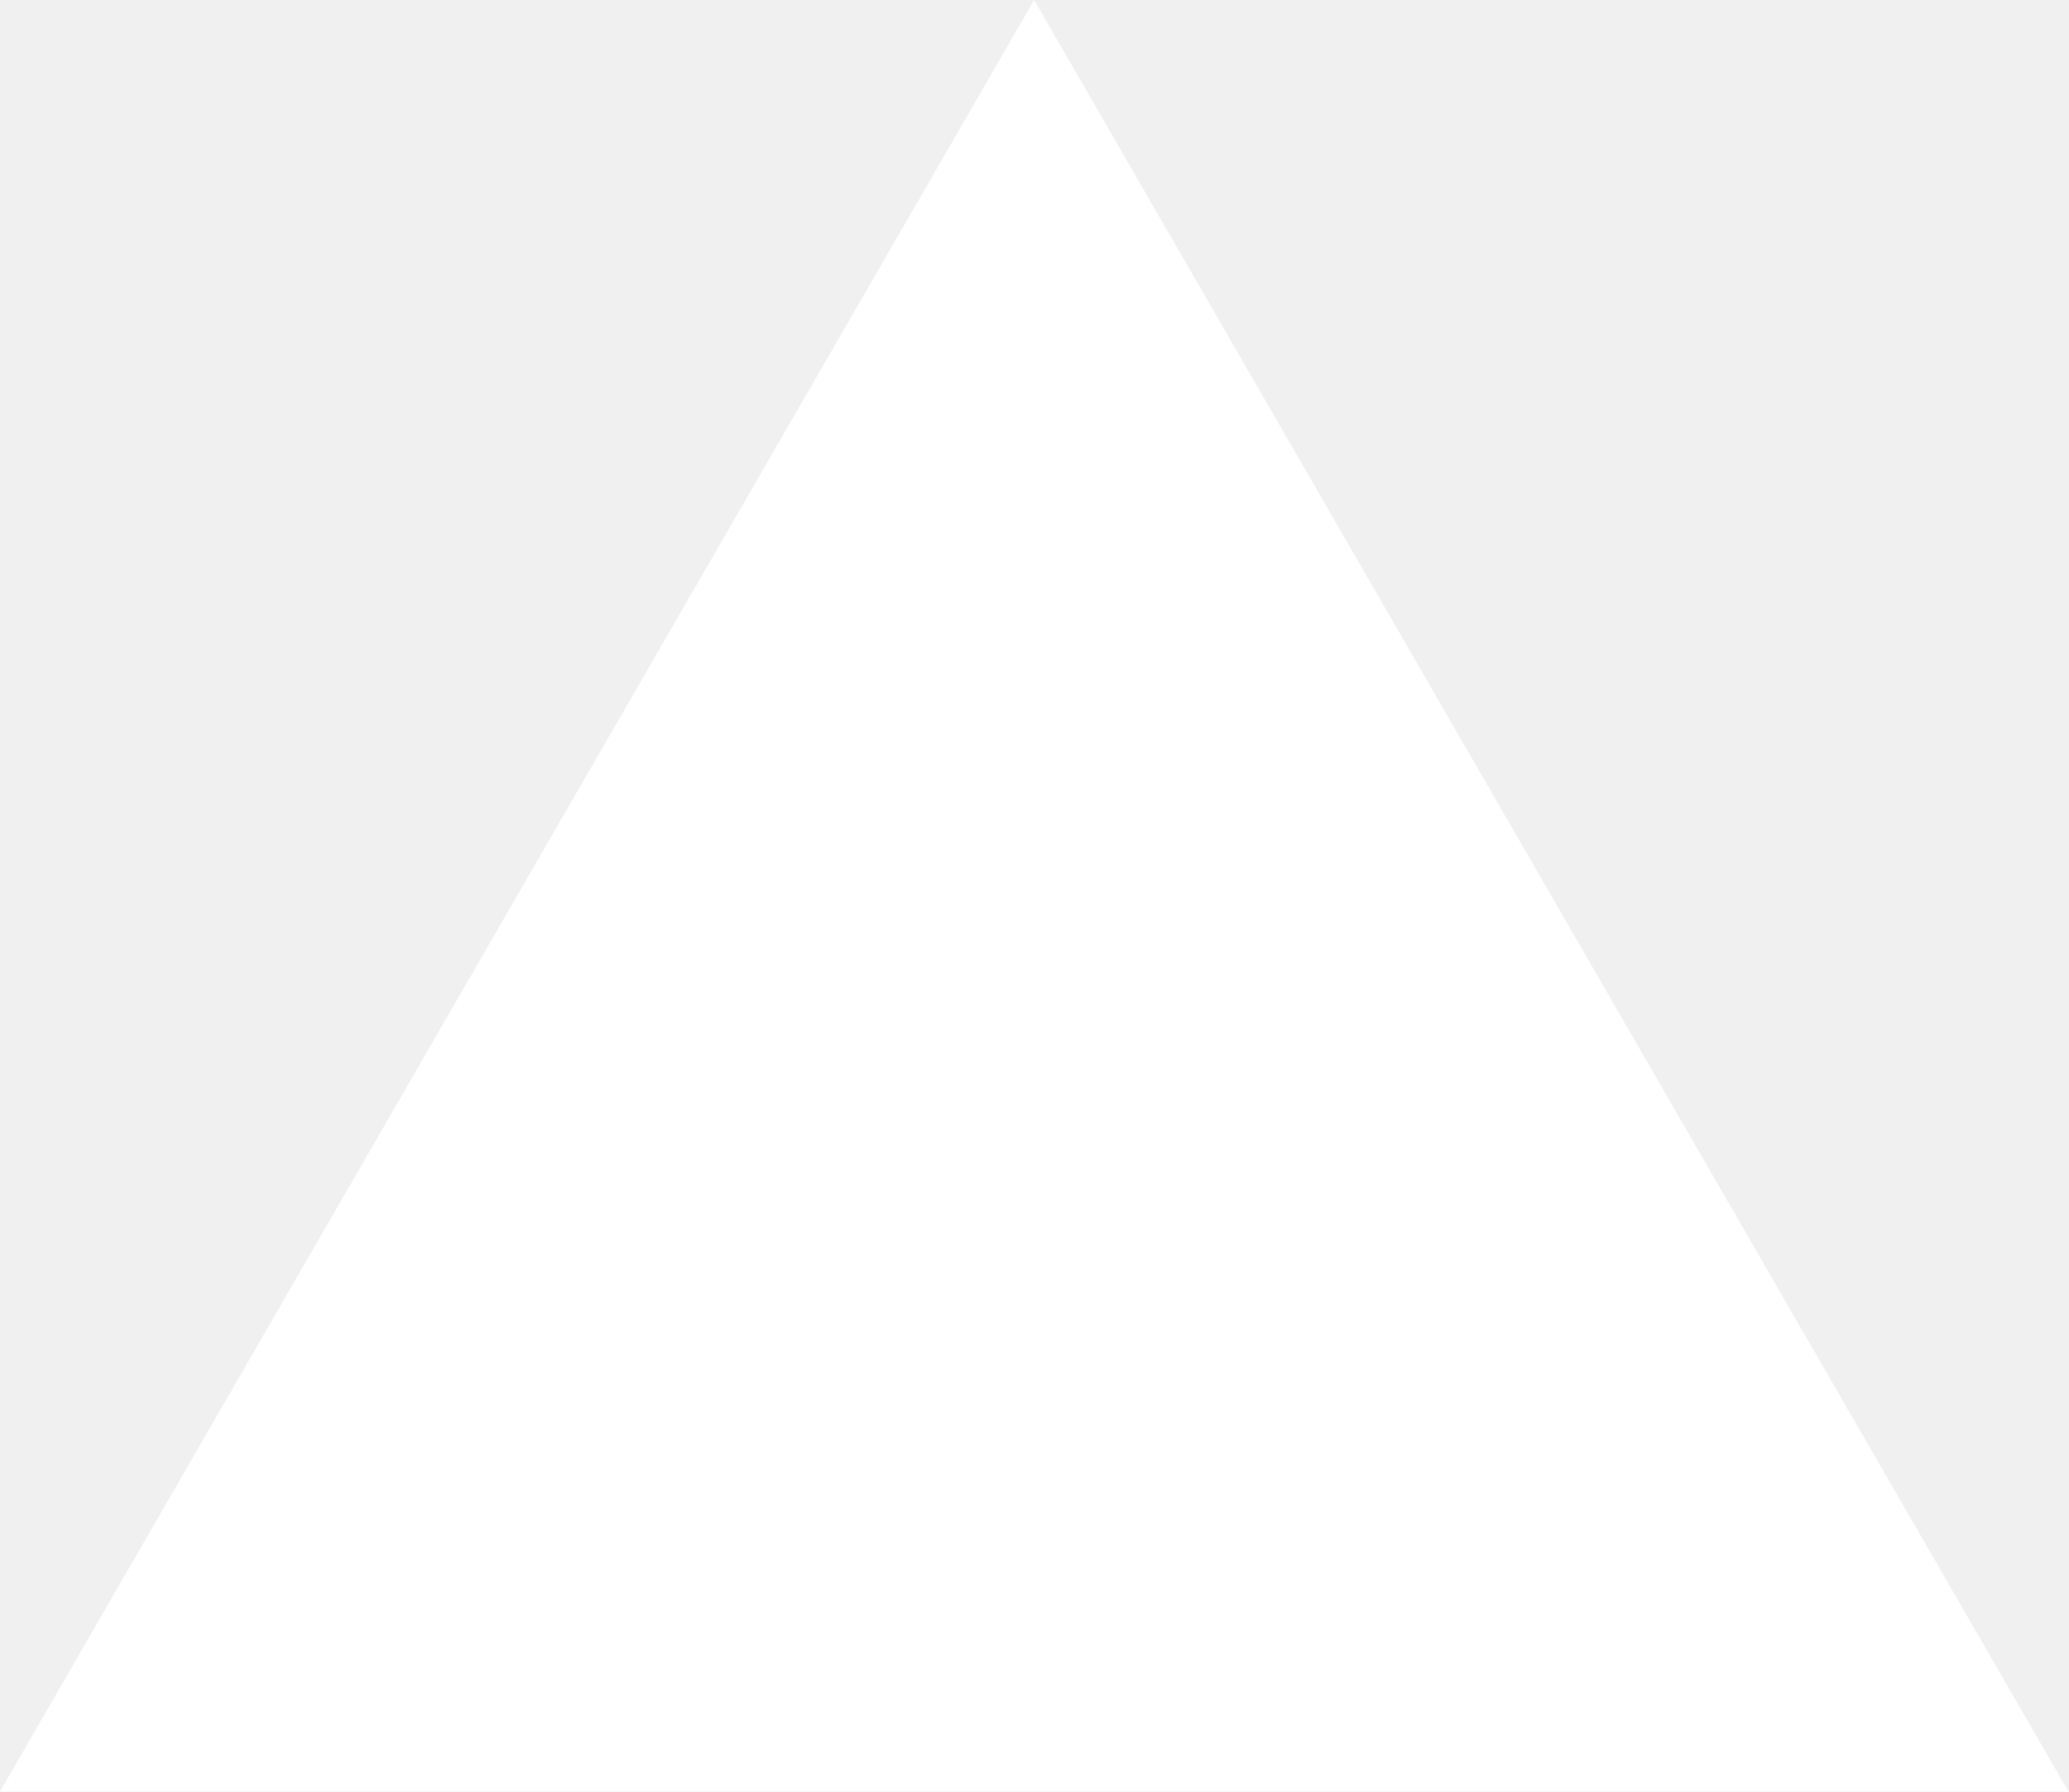
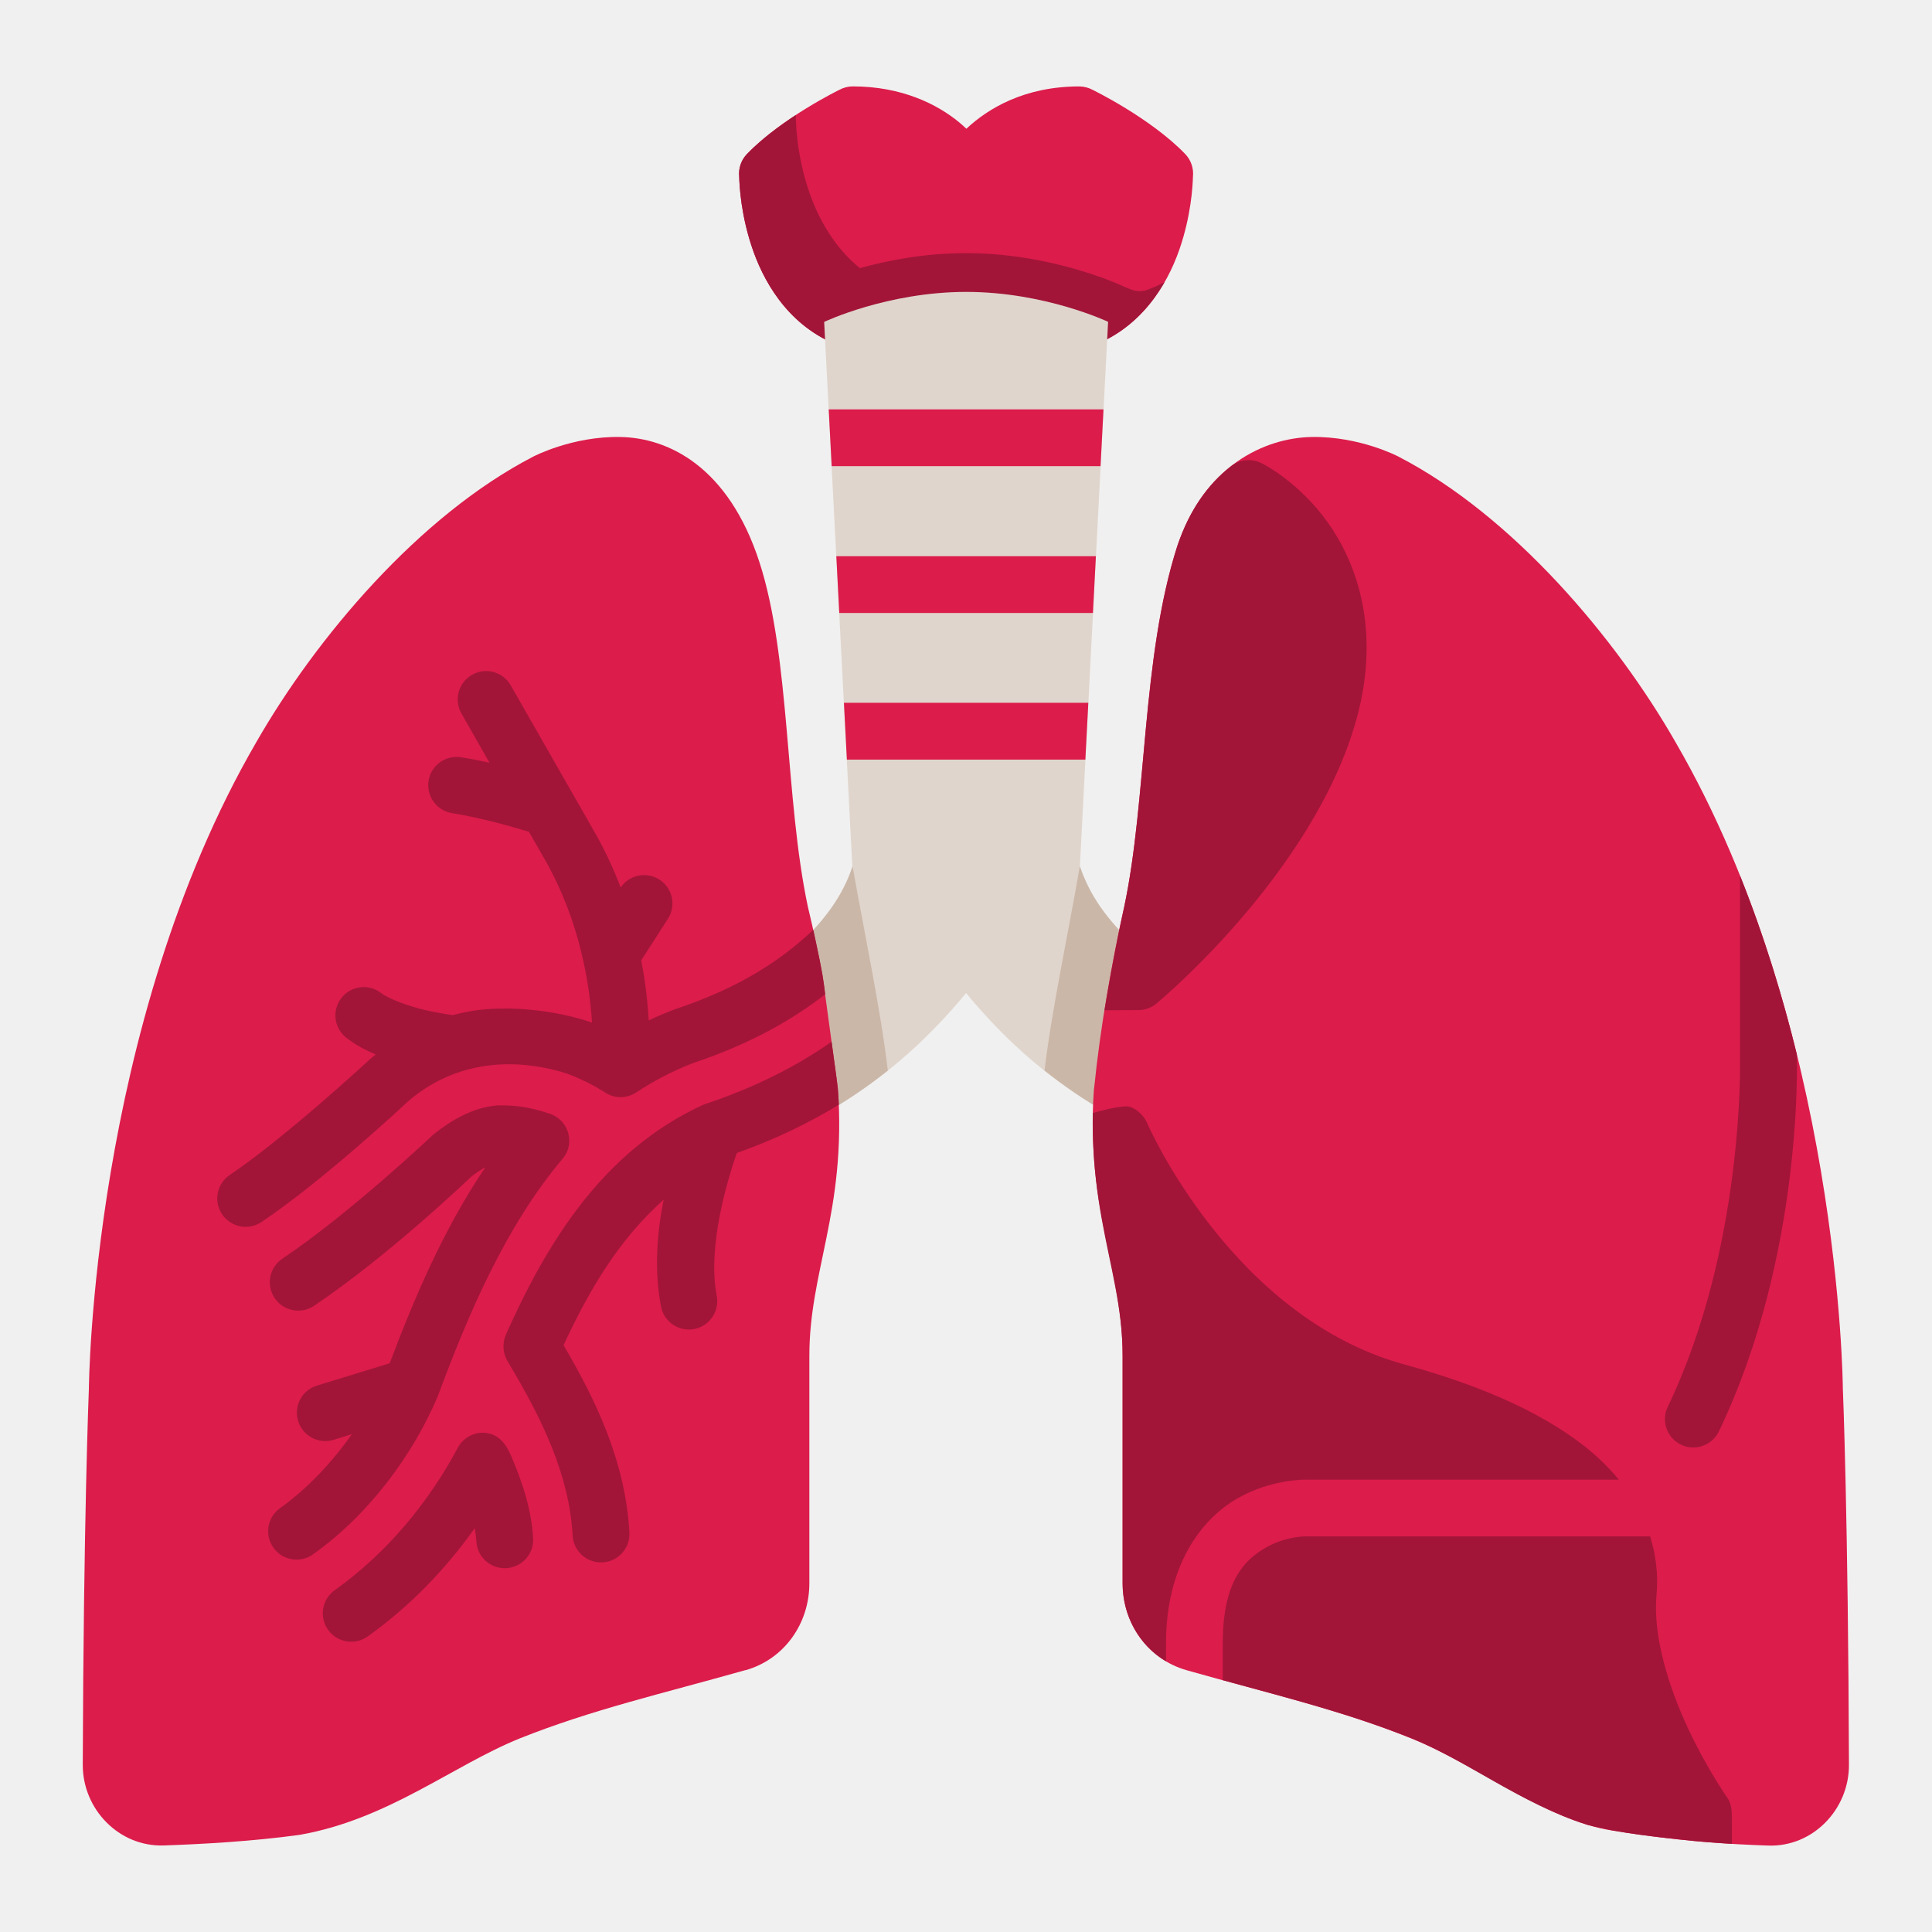
- <svg xmlns="http://www.w3.org/2000/svg" fill="none" viewBox="0 0 1155 1000">
-   <path d="m577.3 0 577.4 1000H0z" fill="#fff" />
+ <svg xmlns="http://www.w3.org/2000/svg" width="64pt" height="64pt" viewBox="0 0 22.578 22.578" version="1.1" id="svg831">
+   <defs id="defs825">
+     <pattern id="EMFhbasepattern" patternUnits="userSpaceOnUse" width="6" height="6" x="0" y="0" />
+     <pattern id="EMFhbasepattern-9" patternUnits="userSpaceOnUse" width="6" height="6" x="0" y="0" />
+     <pattern id="EMFhbasepattern-0" patternUnits="userSpaceOnUse" width="6" height="6" x="0" y="0" />
+     <pattern id="EMFhbasepattern-7" patternUnits="userSpaceOnUse" width="6" height="6" x="0" y="0" />
+     <pattern id="EMFhbasepattern-2" patternUnits="userSpaceOnUse" width="6" height="6" x="0" y="0" />
+     <pattern id="EMFhbasepattern-98" patternUnits="userSpaceOnUse" width="6" height="6" x="0" y="0" />
+     <pattern id="EMFhbasepattern-6" patternUnits="userSpaceOnUse" width="6" height="6" x="0" y="0" />
+     <pattern id="EMFhbasepattern-01" patternUnits="userSpaceOnUse" width="6" height="6" x="0" y="0" />
+     <pattern id="EMFhbasepattern-07" patternUnits="userSpaceOnUse" width="6" height="6" x="0" y="0" />
+     <pattern id="EMFhbasepattern-8" patternUnits="userSpaceOnUse" width="6" height="6" x="0" y="0" />
+     <pattern id="EMFhbasepattern-4" patternUnits="userSpaceOnUse" width="6" height="6" x="0" y="0" />
+     <pattern id="EMFhbasepattern-40" patternUnits="userSpaceOnUse" width="6" height="6" x="0" y="0" />
+     <pattern id="EMFhbasepattern-08" patternUnits="userSpaceOnUse" width="6" height="6" x="0" y="0" />
+     <pattern id="EMFhbasepattern-04" patternUnits="userSpaceOnUse" width="6" height="6" x="0" y="0" />
+     <pattern id="EMFhbasepattern-014" patternUnits="userSpaceOnUse" width="6" height="6" x="0" y="0" />
+     <pattern id="EMFhbasepattern-27" patternUnits="userSpaceOnUse" width="6" height="6" x="0" y="0" />
+     <pattern id="EMFhbasepattern-09" patternUnits="userSpaceOnUse" width="6" height="6" x="0" y="0" />
+     <pattern id="EMFhbasepattern-5" patternUnits="userSpaceOnUse" width="6" height="6" x="0" y="0" />
+     <pattern id="EMFhbasepattern-018" patternUnits="userSpaceOnUse" width="6" height="6" x="0" y="0" />
+   </defs>
+   <g id="layer1" transform="translate(0,-274.4222)">
+     <g id="g434475" style="display:inline;stroke-width:0.798" transform="matrix(1.253128,0,0,1.253128,-37.54391,-152.3052)">
+       <path style="color:#000000;fill:#dc1c4b;stroke-width:3.016;stroke-linecap:round;stroke-linejoin:round;stroke-miterlimit:1.5;-inkscape-stroke:none" d="m 147.297,233.06 c -0.078,-0.075 -0.161,-0.149 -0.25,-0.223 -0.776,-0.642 -2.028,-1.27 -3.758,-1.27 -0.162,0.001 -0.322,0.042 -0.465,0.119 0,0 -2.022,0.984 -3.254,2.258 -0.205,0.209 -0.307,0.498 -0.281,0.789 0.008,0.315 0.058,1.412 0.502,2.652 0.455,1.271 1.39,2.761 3.166,3.373 0.107,0.035 0.219,0.053 0.332,0.051 h 7.996 c 0.11,10e-4 0.22,-0.016 0.324,-0.051 1.807,-0.623 2.748,-2.152 3.195,-3.439 0.415,-1.194 0.47,-2.242 0.479,-2.57 0.031,-0.295 -0.07,-0.59 -0.277,-0.803 -1.232,-1.274 -3.264,-2.26 -3.264,-2.26 -0.141,-0.075 -0.298,-0.115 -0.457,-0.118 -1.941,-0.001 -3.224,0.778 -3.988,1.491 z" transform="matrix(0.2645833,0,0,0.2645833,0,280.0667)" id="path353415" />
+       <path id="path414489" style="color:#000000;fill:#a21538;fill-opacity:1;stroke-width:3.016;stroke-linecap:round;stroke-linejoin:round;stroke-miterlimit:1.5;-inkscape-stroke:none" d="m 141.287,232.576 c -0.577,0.377 -1.212,0.847 -1.717,1.369 -0.205,0.209 -0.308,0.498 -0.281,0.789 0.008,0.314 0.058,1.412 0.502,2.652 0.455,1.271 1.39,2.761 3.166,3.373 0.107,0.034 0.219,0.053 0.332,0.051 h 7.996 c 0.11,10e-4 0.22,-0.015 0.324,-0.051 0.83,-0.286 1.476,-0.765 1.977,-1.322 0.274,-0.306 0.505,-0.635 0.697,-0.971 -0.21,0.112 -0.434,0.211 -0.674,0.293 -0.303,0.081 -0.496,-0.033 -0.738,-0.127 0,0 -2.46,-1.187 -5.588,-1.188 -1.452,-2e-5 -2.755,0.255 -3.74,0.529 -0.893,-0.726 -1.437,-1.709 -1.752,-2.588 -0.444,-1.24 -0.494,-2.338 -0.502,-2.652 -0.005,-0.052 -0.005,-0.106 -0.002,-0.158 z" transform="matrix(0.2645833,0,0,0.2645833,0,280.0667)" />
+       <path style="color:#000000;fill:#e0d5cc;stroke-width:3.016;stroke-linecap:round;stroke-linejoin:round;stroke-miterlimit:1.5;-inkscape-stroke:none" d="m 148.193,261.389 a 1,1 0 0 1 0.016,0.039 c 0.004,0.007 0.01,0.015 0.016,0.023 -0.022,-0.066 -0.03,-0.072 -0.031,-0.062 z" transform="matrix(0.2645833,0,0,0.2645833,0,280.0667)" id="path359472" />
+       <path style="color:#000000;fill:#e0d5cc;stroke-width:0.798;stroke-linecap:round;stroke-linejoin:round;stroke-miterlimit:1.5;-inkscape-stroke:none" d="m 37.646,343.531 0.263,5.087 c -0.054,0.191 -0.186,0.399 -0.363,0.583 -0.095,0.089 -0.201,0.178 -0.326,0.267 -0.08,0.058 -0.121,0.154 -0.107,0.252 l 0.137,1.002 c 0.025,0.186 0.23,0.288 0.393,0.195 0.363,-0.205 0.652,-0.433 0.881,-0.649 0.182,-0.172 0.333,-0.34 0.446,-0.477 0.113,0.138 0.263,0.305 0.445,0.477 0.228,0.215 0.517,0.442 0.879,0.646 0.162,0.092 0.365,-0.007 0.392,-0.191 l 0.149,-0.996 c 0.014,-0.098 -0.028,-0.196 -0.11,-0.254 -0.127,-0.089 -0.233,-0.181 -0.328,-0.27 -0.191,-0.207 -0.297,-0.392 -0.366,-0.594 l 0.263,-5.078 c 0,0 -0.587,-0.279 -1.323,-0.279 -0.736,-10e-6 -1.323,0.279 -1.323,0.279 z" id="path353345" />
+       <path id="path413539" style="color:#000000;fill:#cbb7a8;fill-opacity:1;stroke-width:0.798;stroke-linecap:round;stroke-linejoin:round;stroke-miterlimit:1.5;-inkscape-stroke:none" d="m 38.24,350.513 c -0.172,0.137 -0.366,0.273 -0.592,0.401 -0.162,0.092 -0.365,-0.007 -0.392,-0.191 l -0.149,-0.996 c -0.014,-0.098 0.028,-0.196 0.11,-0.254 0.127,-0.089 0.233,-0.181 0.328,-0.27 0.19,-0.207 0.297,-0.392 0.366,-0.594 0.115,0.647 0.261,1.33 0.329,1.904 z" />
+       <path id="path397493" style="color:#000000;fill:#cbb7a8;fill-opacity:1;stroke-width:3.016;stroke-linecap:round;stroke-linejoin:round;stroke-miterlimit:1.5;-inkscape-stroke:none" d="m 151.295,259.059 c -0.416,2.412 -0.982,5.001 -1.244,7.195 0.651,0.517 1.385,1.032 2.238,1.516 0.611,0.346 1.379,-0.028 1.482,-0.723 l 0.562,-3.766 c 0.053,-0.372 -0.107,-0.743 -0.414,-0.959 -0.48,-0.338 -0.881,-0.683 -1.24,-1.02 -0.72,-0.781 -1.121,-1.481 -1.385,-2.244 z" transform="matrix(0.2645833,0,0,0.2645833,0,280.0667)" />
+       <path style="color:#000000;fill:#dc1c4b;stroke-width:0.798;stroke-linecap:round;stroke-linejoin:round;stroke-miterlimit:1.5;-inkscape-stroke:none" d="m 42.195,344.605 c -0.446,0.007 -1.009,0.275 -1.257,1.02 -0.333,1.04 -0.281,2.36 -0.494,3.362 -0.113,0.503 -0.223,1.123 -0.28,1.688 -7.31e-4,0.003 -0.001,0.007 -0.002,0.01 -0.041,0.573 0.033,1.012 0.111,1.395 0.078,0.383 0.156,0.705 0.156,1.096 v 2.119 c 0,0.373 0.233,0.707 0.598,0.811 0.781,0.221 1.43,0.368 2.092,0.635 0.636,0.256 1.237,0.756 1.87,0.859 0.632,0.103 1.111,0.129 1.46,0.141 0.418,0.015 0.755,-0.338 0.754,-0.752 -0.007,-2.275 -0.056,-3.5 -0.057,-3.51 -9e-5,-0.017 -0.025,-3.38 -1.558,-6.024 -0.555,-0.972 -1.519,-2.116 -2.588,-2.668 0,0 -0.359,-0.189 -0.806,-0.182 z" id="path353363" />
+       <path style="color:#000000;fill:#dc1c4b;stroke-width:0.798;stroke-linecap:round;stroke-linejoin:round;stroke-miterlimit:1.5;-inkscape-stroke:none" d="m 36.912,356.106 c 0.364,-0.103 0.596,-0.437 0.596,-0.811 v -2.119 c 0,-0.389 0.08,-0.712 0.158,-1.096 0.078,-0.383 0.15,-0.821 0.108,-1.403 l -0.143,-1.049 c -0.038,-0.204 -0.082,-0.414 -0.137,-0.643 -0.214,-1.006 -0.162,-2.322 -0.452,-3.214 -0.29,-0.892 -0.852,-1.159 -1.299,-1.166 -0.446,-0.008 -0.808,0.182 -0.808,0.182 -1.069,0.552 -2.031,1.696 -2.587,2.668 -1.536,2.649 -1.559,6.027 -1.559,6.027 -2.23e-4,0.005 -0.05,1.231 -0.057,3.506 -0.001,0.414 0.338,0.766 0.756,0.752 0.349,-0.012 0.828,-0.038 1.267,-0.099 0.826,-0.145 1.428,-0.647 2.054,-0.9 0.672,-0.268 1.321,-0.415 2.102,-0.636 z" id="path353369" />
+       <path id="path353503" style="color:#000000;fill:#a21538;stroke-width:3.016;stroke-linecap:round;stroke-linejoin:round;stroke-miterlimit:1.5;-inkscape-stroke:none" d="m 126.289,265.844 c 0,0 -2.986,2.767 -4.953,4.09 -0.459,0.308 -0.581,0.928 -0.273,1.387 0.308,0.459 0.93,0.581 1.389,0.273 2.233,-1.501 5.138,-4.226 5.174,-4.26 1.54,-1.323 3.54,-1.612 5.57,-0.98 0.496,0.181 0.939,0.41 1.305,0.633 0.336,0.256 0.796,0.274 1.15,0.045 0.623,-0.412 1.296,-0.765 2.029,-1.047 2.042,-0.68 3.524,-1.549 4.641,-2.418 -0.082,-0.778 -0.281,-1.607 -0.42,-2.271 -1.034,0.97 -2.454,2.001 -4.915,2.813 -0.317,0.121 -0.604,0.245 -0.884,0.378 -0.036,-0.602 -0.113,-1.324 -0.266,-2.119 l 0.943,-1.463 c 0.297,-0.465 0.162,-1.083 -0.303,-1.381 -0.457,-0.292 -1.062,-0.166 -1.365,0.279 -0.231,-0.608 -0.514,-1.227 -0.861,-1.852 l -3.016,-5.277 c -0.189,-0.326 -0.534,-0.507 -0.887,-0.5 -0.16,0.003 -0.321,0.046 -0.471,0.131 -0.482,0.273 -0.651,0.884 -0.377,1.365 l 0.99,1.736 c -0.329,-0.072 -0.668,-0.141 -1.004,-0.193 -0.546,-0.086 -1.06,0.287 -1.145,0.834 -0.082,0.544 0.291,1.052 0.834,1.137 0.993,0.155 2.135,0.483 2.705,0.656 l 0.625,1.094 c 1.165,2.089 1.509,4.239 1.598,5.631 -1.35,-0.462 -3.01,-0.607 -4.227,-0.412 -0.229,0.039 -0.455,0.088 -0.68,0.148 -0.197,-0.027 -0.545,-0.079 -0.943,-0.17 -0.614,-0.139 -1.327,-0.408 -1.58,-0.605 -0.434,-0.34 -1.062,-0.264 -1.402,0.17 -0.34,0.434 -0.264,1.062 0.17,1.402 0.327,0.256 0.681,0.443 1.039,0.588 z m 4.777,9.721 c -0.135,0.307 -0.107,0.661 0.066,0.948 1.229,2.047 2.168,4.006 2.287,6.132 0.029,0.553 0.504,0.977 1.057,0.945 0.553,-0.03 0.975,-0.504 0.943,-1.057 -0.138,-2.455 -1.14,-4.59 -2.32,-6.596 0.923,-1.997 1.976,-3.747 3.527,-5.129 -0.226,1.13 -0.343,2.47 -0.092,3.768 0.106,0.542 0.632,0.895 1.174,0.789 0.542,-0.106 0.895,-0.632 0.789,-1.174 -0.337,-1.738 0.387,-4.106 0.707,-5.029 1.381,-0.489 2.574,-1.076 3.598,-1.703 -0.025,-0.713 -0.159,-1.459 -0.256,-2.219 -1.155,0.809 -2.607,1.584 -4.502,2.212 -3.567,1.618 -5.55,4.91 -6.979,8.112 z m 1.992,-6.193 c 0.079,-0.091 0.142,-0.195 0.184,-0.309 0.185,-0.519 -0.085,-1.091 -0.604,-1.277 -0.704,-0.238 -1.216,-0.315 -1.861,-0.303 -0.862,0.063 -1.651,0.532 -2.258,1.018 0,0 -2.901,2.752 -5.33,4.385 -0.459,0.308 -0.582,0.93 -0.273,1.389 0.308,0.458 0.928,0.581 1.387,0.273 2.642,-1.776 5.459,-4.474 5.529,-4.541 0.193,-0.152 0.361,-0.262 0.51,-0.342 -1.488,2.202 -2.523,4.657 -3.371,6.908 l -2.564,0.787 c -0.528,0.161 -0.825,0.718 -0.664,1.246 0.161,0.528 0.72,0.827 1.248,0.666 l 0.646,-0.199 c -0.697,0.989 -1.567,1.92 -2.529,2.605 -0.451,0.32 -0.557,0.944 -0.236,1.395 0.32,0.451 0.946,0.557 1.396,0.236 2.008,-1.431 3.532,-3.539 4.392,-5.559 1.069,-2.885 2.397,-6.006 4.399,-8.379 z M 129.375,279.543 c -1.004,1.887 -2.467,3.693 -4.34,5.027 -0.452,0.32 -0.558,0.946 -0.236,1.396 0.32,0.45 0.944,0.556 1.395,0.236 1.509,-1.075 2.767,-2.396 3.775,-3.818 0.028,0.164 0.048,0.32 0.057,0.467 0.029,0.553 0.502,0.975 1.055,0.943 0.553,-0.03 0.977,-0.502 0.945,-1.055 -0.054,-0.956 -0.349,-1.926 -0.795,-2.944 -0.253,-0.583 -0.597,-0.774 -1.008,-0.774 -0.087,0.003 -0.174,0.017 -0.258,0.043 -0.252,0.076 -0.464,0.248 -0.59,0.479 z" transform="matrix(0.2645833,0,0,0.2645833,0,280.0667)" />
+       <path id="path32624" style="color:#000000;fill:#dc1c4b;stroke-width:3.016;stroke-linecap:round;stroke-linejoin:round;stroke-miterlimit:1.5;-inkscape-stroke:none" d="m 142.445,242.951 0.104,2.002 h 9.477 l 0.104,-2.002 z m 0.268,5.176 0.104,2 h 8.941 l 0.104,-2 z m 0.268,5.166 0.104,2.002 h 8.406 l 0.104,-2.002 z" transform="matrix(0.2645833,0,0,0.2645833,0,280.0667)" />
+       <path id="path353441" style="color:#000000;fill:#a21538;stroke-width:3.016;stroke-linecap:round;stroke-linejoin:round;stroke-miterlimit:1.5;-inkscape-stroke:none" d="m 153.357,264.125 c 0.225,-0.001 0.451,-0.074 0.637,-0.23 0.197,-0.165 3.161,-2.652 5.307,-6.15 0.739,-1.205 1.384,-2.534 1.766,-3.949 0.819,-3.039 0.018,-5.377 -1.02,-6.842 -1.037,-1.465 -2.332,-2.1 -2.332,-2.1 -0.131,-0.069 -0.275,-0.108 -0.422,-0.115 l 9e-5,1e-5 c -0.049,-0.002 -0.097,-0.001 -0.146,0.004 -0.066,0.006 -0.13,0.018 -0.193,0.037 -0.13,0.04 -0.25,0.106 -0.354,0.193 -0.784,0.619 -1.436,1.505 -1.871,2.807 -1.258,3.931 -1.061,8.92 -1.869,12.709 -0.279,1.253 -0.496,2.465 -0.695,3.641 z" transform="matrix(0.2645833,0,0,0.2645833,0,280.0667)" />
+       <path id="path353453" style="color:#000000;fill:#a21538;stroke-width:3.016;stroke-linecap:round;stroke-linejoin:round;stroke-miterlimit:1.5;-inkscape-stroke:none" d="m 151.76,268.567 c 0.025,1.088 0.148,2.025 0.301,2.883 0.311,1.744 0.744,3.16 0.744,4.869 v 8.01 c 0,1.143 0.578,2.187 1.529,2.75 v -0.646 c 0,-2.706 1.221,-4.337 2.473,-5.072 1.252,-0.735 2.51,-0.686 2.51,-0.686 h 10.977 c -0.348,-0.423 -0.749,-0.814 -1.195,-1.166 -1.65,-1.3 -3.885,-2.214 -6.393,-2.902 -6.079,-1.685 -9.029,-8.48 -9.029,-8.48 -0.152,-0.366 -0.501,-0.602 -0.722,-0.61 -0.414,0 -1.2,0.235 -1.2,0.235 0,0 -0.003,0.544 0.006,0.816 z m 22.519,24.945 v -0.91 c 0,-0.26 -0.014,-0.51 -0.17,-0.73 0,0 -0.697,-0.985 -1.365,-2.406 -0.668,-1.421 -1.256,-3.25 -1.123,-4.709 0.067,-0.734 -0.019,-1.43 -0.225,-2.082 l -12.172,-8e-5 c -0.147,0.003 -0.772,0.042 -1.406,0.414 -0.725,0.426 -1.484,1.179 -1.484,3.344 v 1.309 c 2.395,0.654 4.511,1.192 6.674,2.057 1.968,0.802 3.79,2.276 6.178,3.043 1.234,0.318 2.546,0.437 3.719,0.565 0.457,0.045 0.957,0.077 1.375,0.106 z" transform="matrix(0.2645833,0,0,0.2645833,0,280.0667)" />
+       <path id="path45675" style="color:#000000;fill:#a21538;stroke-width:3.016;stroke-linecap:round;stroke-linejoin:round;stroke-miterlimit:1.5;-inkscape-stroke:none" d="m 174.566,265.836 c 0,0 0.162,6.633 -2.547,12.27 -0.241,0.497 -0.033,1.095 0.465,1.336 0.5,0.241 1.1,0.029 1.338,-0.473 2.983,-6.208 2.746,-13.176 2.746,-13.176 v -0.107 c -0.499,-2.029 -1.15,-4.17 -2.002,-6.297 z" transform="matrix(0.2645833,0,0,0.2645833,0,280.0667)" />
+     </g>
+   </g>
</svg>
